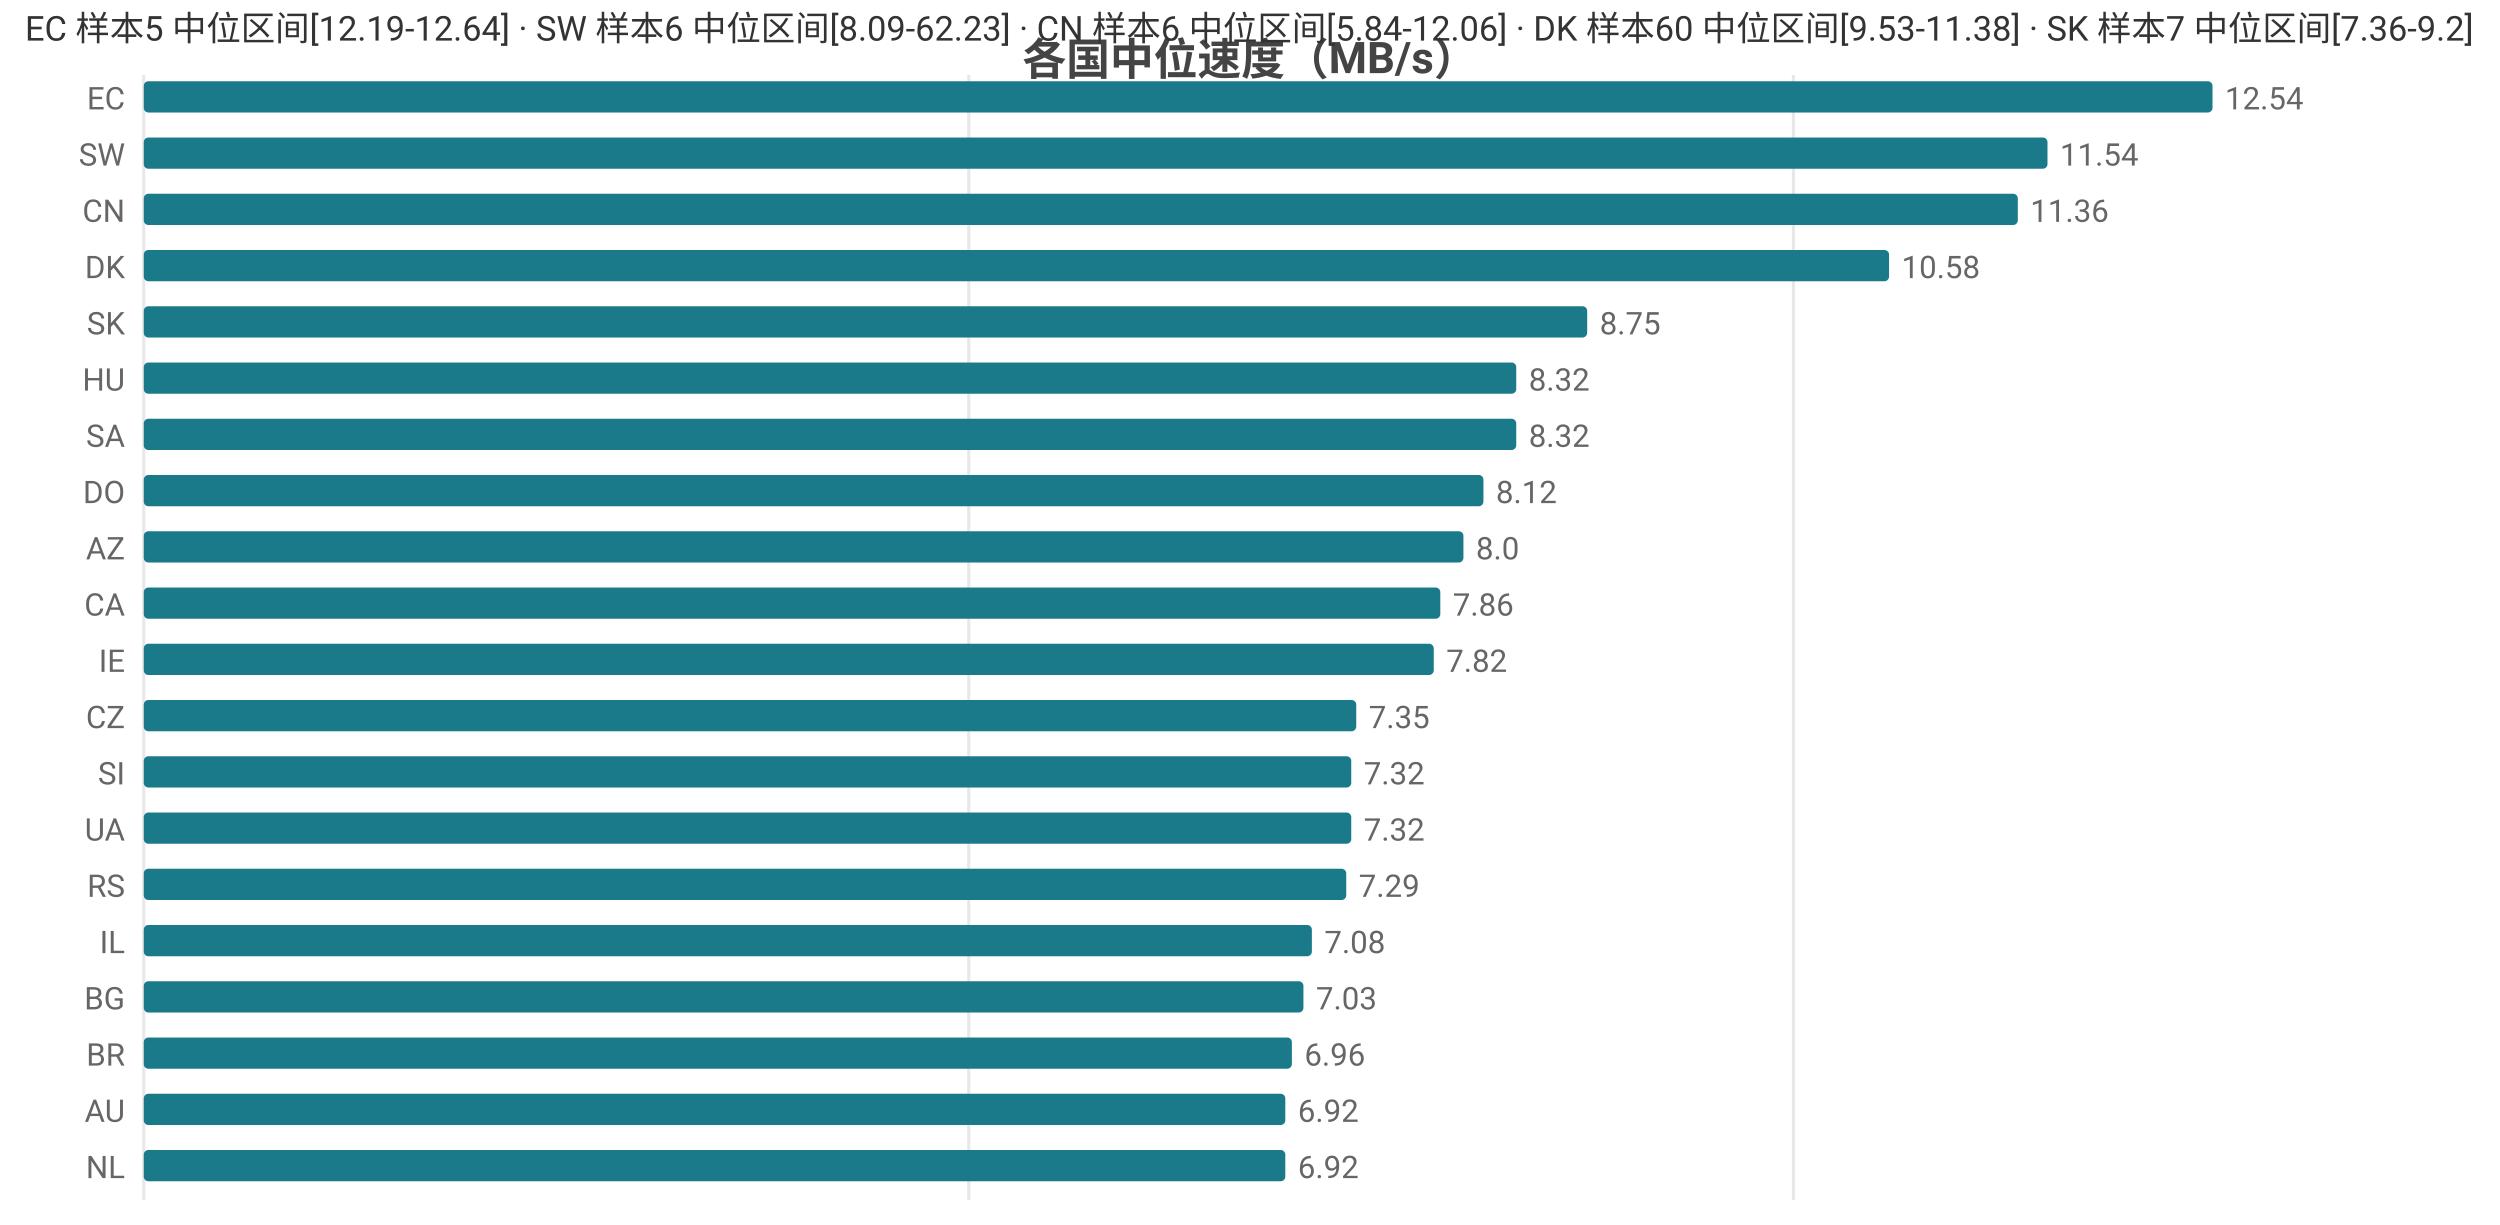
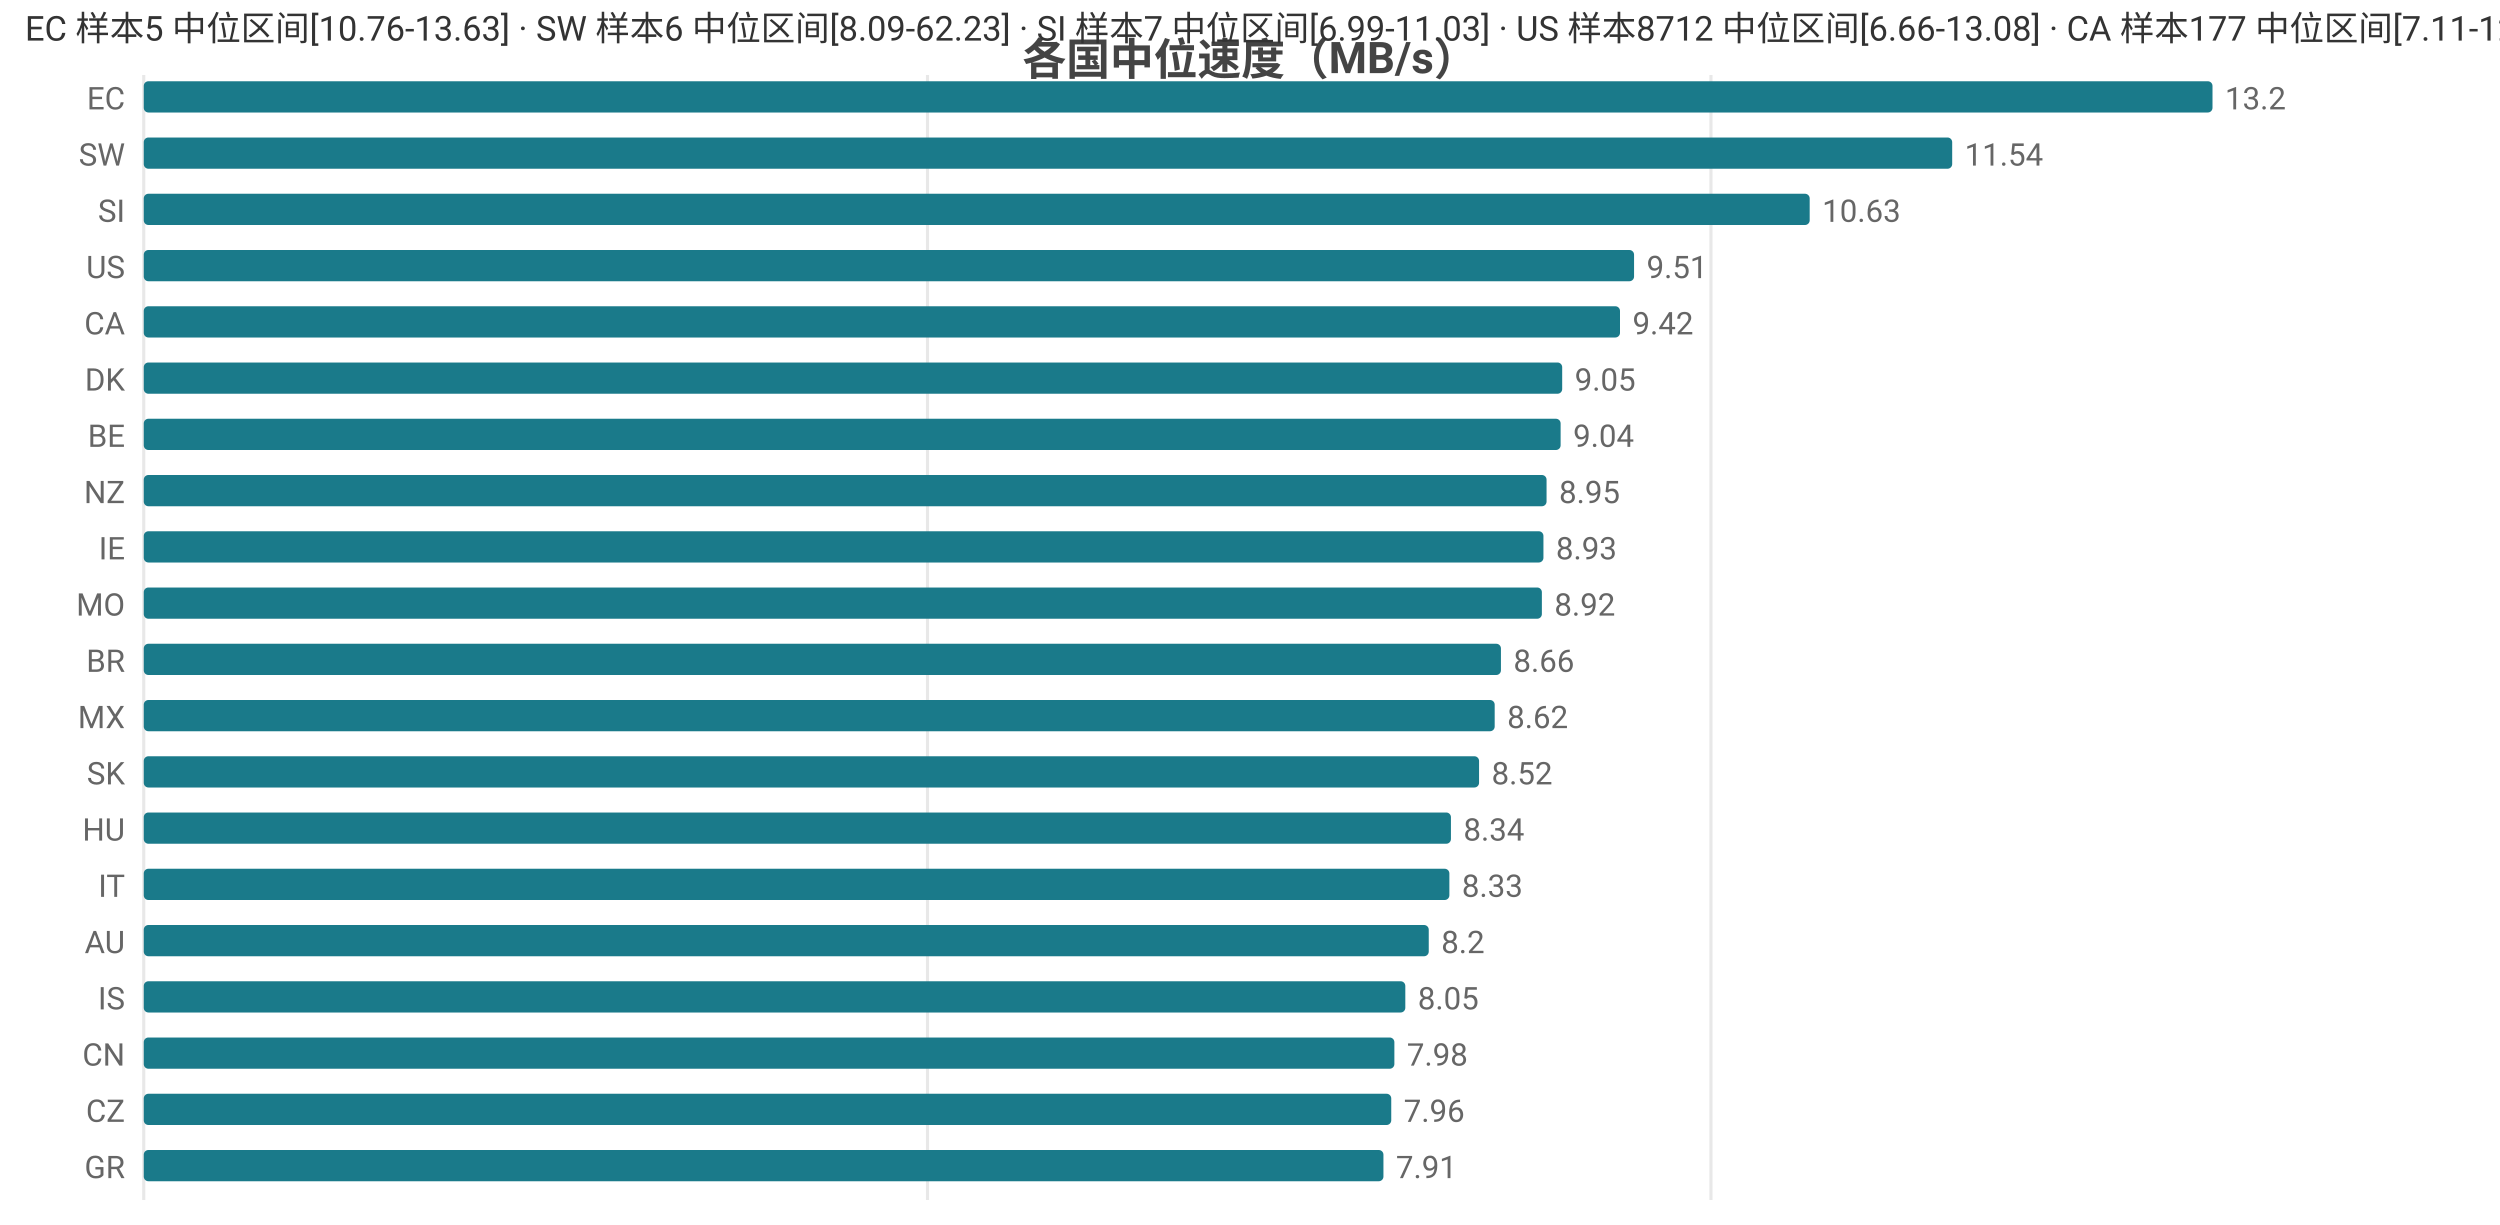
<svg xmlns="http://www.w3.org/2000/svg" width="800" height="392" viewBox="0 0 800 392">
  <rect width="800" height="392" fill="#ffffff" />
  <style>text{font-family:system-ui,-apple-system,'Segoe UI',Roboto,'PingFang SC','Microsoft YaHei','Noto Sans CJK SC',sans-serif}.g{stroke:#e8e8e8;stroke-width:1}.a{stroke:#999;stroke-width:1}.t{font-size:10px;fill:#666}.m{font-size:10px;text-anchor:middle;fill:#666}.e{font-size:10px;text-anchor:end;fill:#666}.l{font-size:11px;fill:#333}.tt{font-size:14px;font-weight:600;text-anchor:middle;fill:#444}.em{font-size:13px;text-anchor:middle;fill:#999}</style>
  <text class="tt" x="400.0" y="24">各国中位速度（MB/s）</text>
  <line class="g" x1="46" y1="24" x2="46" y2="384" />
-   <line class="g" x1="310.0" y1="24" x2="310.0" y2="384" />
-   <line class="g" x1="573.9" y1="24" x2="573.9" y2="384" />
+   <line class="g" x1="296.8" y1="24" x2="296.8" y2="384" />
+   <line class="g" x1="547.5" y1="24" x2="547.5" y2="384" />
  <text class="e" x="40" y="35">EC</text>
  <rect x="46" y="26" width="662" height="10" fill="#1a7a8a" rx="1.5" />
-   <text class="t" x="712" y="35">12.54</text>
+   <text class="t" x="712" y="35">13.2</text>
  <text class="e" x="40" y="53">SW</text>
-   <rect x="46" y="44" width="609.2" height="10" fill="#1a7a8a" rx="1.5" />
-   <text class="t" x="659.2" y="53">11.54</text>
-   <text class="e" x="40" y="71">CN</text>
-   <rect x="46" y="62" width="599.7" height="10" fill="#1a7a8a" rx="1.5" />
-   <text class="t" x="649.7" y="71">11.36</text>
-   <text class="e" x="40" y="89">DK</text>
-   <rect x="46" y="80" width="558.5" height="10" fill="#1a7a8a" rx="1.5" />
-   <text class="t" x="608.5" y="89">10.58</text>
-   <text class="e" x="40" y="107">SK</text>
-   <rect x="46" y="98" width="461.9" height="10" fill="#1a7a8a" rx="1.5" />
-   <text class="t" x="511.9" y="107">8.75</text>
-   <text class="e" x="40" y="125">HU</text>
-   <rect x="46" y="116" width="439.2" height="10" fill="#1a7a8a" rx="1.5" />
-   <text class="t" x="489.2" y="125">8.32</text>
-   <text class="e" x="40" y="143">SA</text>
-   <rect x="46" y="134" width="439.2" height="10" fill="#1a7a8a" rx="1.5" />
-   <text class="t" x="489.2" y="143">8.32</text>
-   <text class="e" x="40" y="161">DO</text>
-   <rect x="46" y="152" width="428.7" height="10" fill="#1a7a8a" rx="1.5" />
-   <text class="t" x="478.7" y="161">8.12</text>
-   <text class="e" x="40" y="179">AZ</text>
-   <rect x="46" y="170" width="422.3" height="10" fill="#1a7a8a" rx="1.5" />
-   <text class="t" x="472.3" y="179">8.0</text>
-   <text class="e" x="40" y="197">CA</text>
-   <rect x="46" y="188" width="414.9" height="10" fill="#1a7a8a" rx="1.5" />
-   <text class="t" x="464.9" y="197">7.86</text>
-   <text class="e" x="40" y="215">IE</text>
-   <rect x="46" y="206" width="412.8" height="10" fill="#1a7a8a" rx="1.5" />
-   <text class="t" x="462.8" y="215">7.82</text>
-   <text class="e" x="40" y="233">CZ</text>
-   <rect x="46" y="224" width="388.0" height="10" fill="#1a7a8a" rx="1.5" />
-   <text class="t" x="438.0" y="233">7.35</text>
-   <text class="e" x="40" y="251">SI</text>
-   <rect x="46" y="242" width="386.4" height="10" fill="#1a7a8a" rx="1.5" />
-   <text class="t" x="436.4" y="251">7.32</text>
-   <text class="e" x="40" y="269">UA</text>
-   <rect x="46" y="260" width="386.4" height="10" fill="#1a7a8a" rx="1.5" />
-   <text class="t" x="436.4" y="269">7.32</text>
-   <text class="e" x="40" y="287">RS</text>
-   <rect x="46" y="278" width="384.8" height="10" fill="#1a7a8a" rx="1.5" />
-   <text class="t" x="434.8" y="287">7.29</text>
-   <text class="e" x="40" y="305">IL</text>
-   <rect x="46" y="296" width="373.8" height="10" fill="#1a7a8a" rx="1.5" />
-   <text class="t" x="423.8" y="305">7.08</text>
-   <text class="e" x="40" y="323">BG</text>
-   <rect x="46" y="314" width="371.1" height="10" fill="#1a7a8a" rx="1.5" />
-   <text class="t" x="421.1" y="323">7.03</text>
-   <text class="e" x="40" y="341">BR</text>
-   <rect x="46" y="332" width="367.4" height="10" fill="#1a7a8a" rx="1.5" />
-   <text class="t" x="417.4" y="341">6.96</text>
-   <text class="e" x="40" y="359">AU</text>
-   <rect x="46" y="350" width="365.3" height="10" fill="#1a7a8a" rx="1.5" />
-   <text class="t" x="415.3" y="359">6.92</text>
-   <text class="e" x="40" y="377">NL</text>
-   <rect x="46" y="368" width="365.3" height="10" fill="#1a7a8a" rx="1.5" />
-   <text class="t" x="415.3" y="377">6.92</text>
-   <text class="l" x="8" y="13">EC 样本5 中位区间[12.19-12.64] · SW 样本6 中位区间[8.09-62.23] · CN 样本6 中位区间[5.84-12.06] · DK 样本60 中位区间[9.53-11.38] · SK 样本7 中位区间[7.36-9.2]</text>
+   <rect x="46" y="44" width="578.7" height="10" fill="#1a7a8a" rx="1.5" />
+   <text class="t" x="628.7" y="53">11.54</text>
+   <text class="e" x="40" y="71">SI</text>
+   <rect x="46" y="62" width="533.1" height="10" fill="#1a7a8a" rx="1.5" />
+   <text class="t" x="583.1" y="71">10.63</text>
+   <text class="e" x="40" y="89">US</text>
+   <rect x="46" y="80" width="476.9" height="10" fill="#1a7a8a" rx="1.5" />
+   <text class="t" x="526.9" y="89">9.51</text>
+   <text class="e" x="40" y="107">CA</text>
+   <rect x="46" y="98" width="472.4" height="10" fill="#1a7a8a" rx="1.5" />
+   <text class="t" x="522.4" y="107">9.42</text>
+   <text class="e" x="40" y="125">DK</text>
+   <rect x="46" y="116" width="453.9" height="10" fill="#1a7a8a" rx="1.5" />
+   <text class="t" x="503.9" y="125">9.05</text>
+   <text class="e" x="40" y="143">BE</text>
+   <rect x="46" y="134" width="453.4" height="10" fill="#1a7a8a" rx="1.5" />
+   <text class="t" x="503.4" y="143">9.04</text>
+   <text class="e" x="40" y="161">NZ</text>
+   <rect x="46" y="152" width="448.9" height="10" fill="#1a7a8a" rx="1.5" />
+   <text class="t" x="498.9" y="161">8.95</text>
+   <text class="e" x="40" y="179">IE</text>
+   <rect x="46" y="170" width="447.9" height="10" fill="#1a7a8a" rx="1.5" />
+   <text class="t" x="497.9" y="179">8.93</text>
+   <text class="e" x="40" y="197">MO</text>
+   <rect x="46" y="188" width="447.4" height="10" fill="#1a7a8a" rx="1.5" />
+   <text class="t" x="497.4" y="197">8.92</text>
+   <text class="e" x="40" y="215">BR</text>
+   <rect x="46" y="206" width="434.3" height="10" fill="#1a7a8a" rx="1.5" />
+   <text class="t" x="484.3" y="215">8.66</text>
+   <text class="e" x="40" y="233">MX</text>
+   <rect x="46" y="224" width="432.3" height="10" fill="#1a7a8a" rx="1.5" />
+   <text class="t" x="482.3" y="233">8.62</text>
+   <text class="e" x="40" y="251">SK</text>
+   <rect x="46" y="242" width="427.3" height="10" fill="#1a7a8a" rx="1.5" />
+   <text class="t" x="477.3" y="251">8.52</text>
+   <text class="e" x="40" y="269">HU</text>
+   <rect x="46" y="260" width="418.3" height="10" fill="#1a7a8a" rx="1.5" />
+   <text class="t" x="468.3" y="269">8.34</text>
+   <text class="e" x="40" y="287">IT</text>
+   <rect x="46" y="278" width="417.8" height="10" fill="#1a7a8a" rx="1.5" />
+   <text class="t" x="467.8" y="287">8.33</text>
+   <text class="e" x="40" y="305">AU</text>
+   <rect x="46" y="296" width="411.2" height="10" fill="#1a7a8a" rx="1.5" />
+   <text class="t" x="461.2" y="305">8.2</text>
+   <text class="e" x="40" y="323">IS</text>
+   <rect x="46" y="314" width="403.7" height="10" fill="#1a7a8a" rx="1.5" />
+   <text class="t" x="453.7" y="323">8.05</text>
+   <text class="e" x="40" y="341">CN</text>
+   <rect x="46" y="332" width="400.2" height="10" fill="#1a7a8a" rx="1.5" />
+   <text class="t" x="450.2" y="341">7.98</text>
+   <text class="e" x="40" y="359">CZ</text>
+   <rect x="46" y="350" width="399.2" height="10" fill="#1a7a8a" rx="1.5" />
+   <text class="t" x="449.2" y="359">7.96</text>
+   <text class="e" x="40" y="377">GR</text>
+   <rect x="46" y="368" width="396.7" height="10" fill="#1a7a8a" rx="1.5" />
+   <text class="t" x="446.7" y="377">7.91</text>
+   <text class="l" x="8" y="13">EC 样本5 中位区间[10.76-13.63] · SW 样本6 中位区间[8.09-62.23] · SI 样本7 中位区间[6.99-11.03] · US 样本8712 中位区间[6.66-13.08] · CA 样本177 中位区间[7.11-12.47]</text>
</svg>
